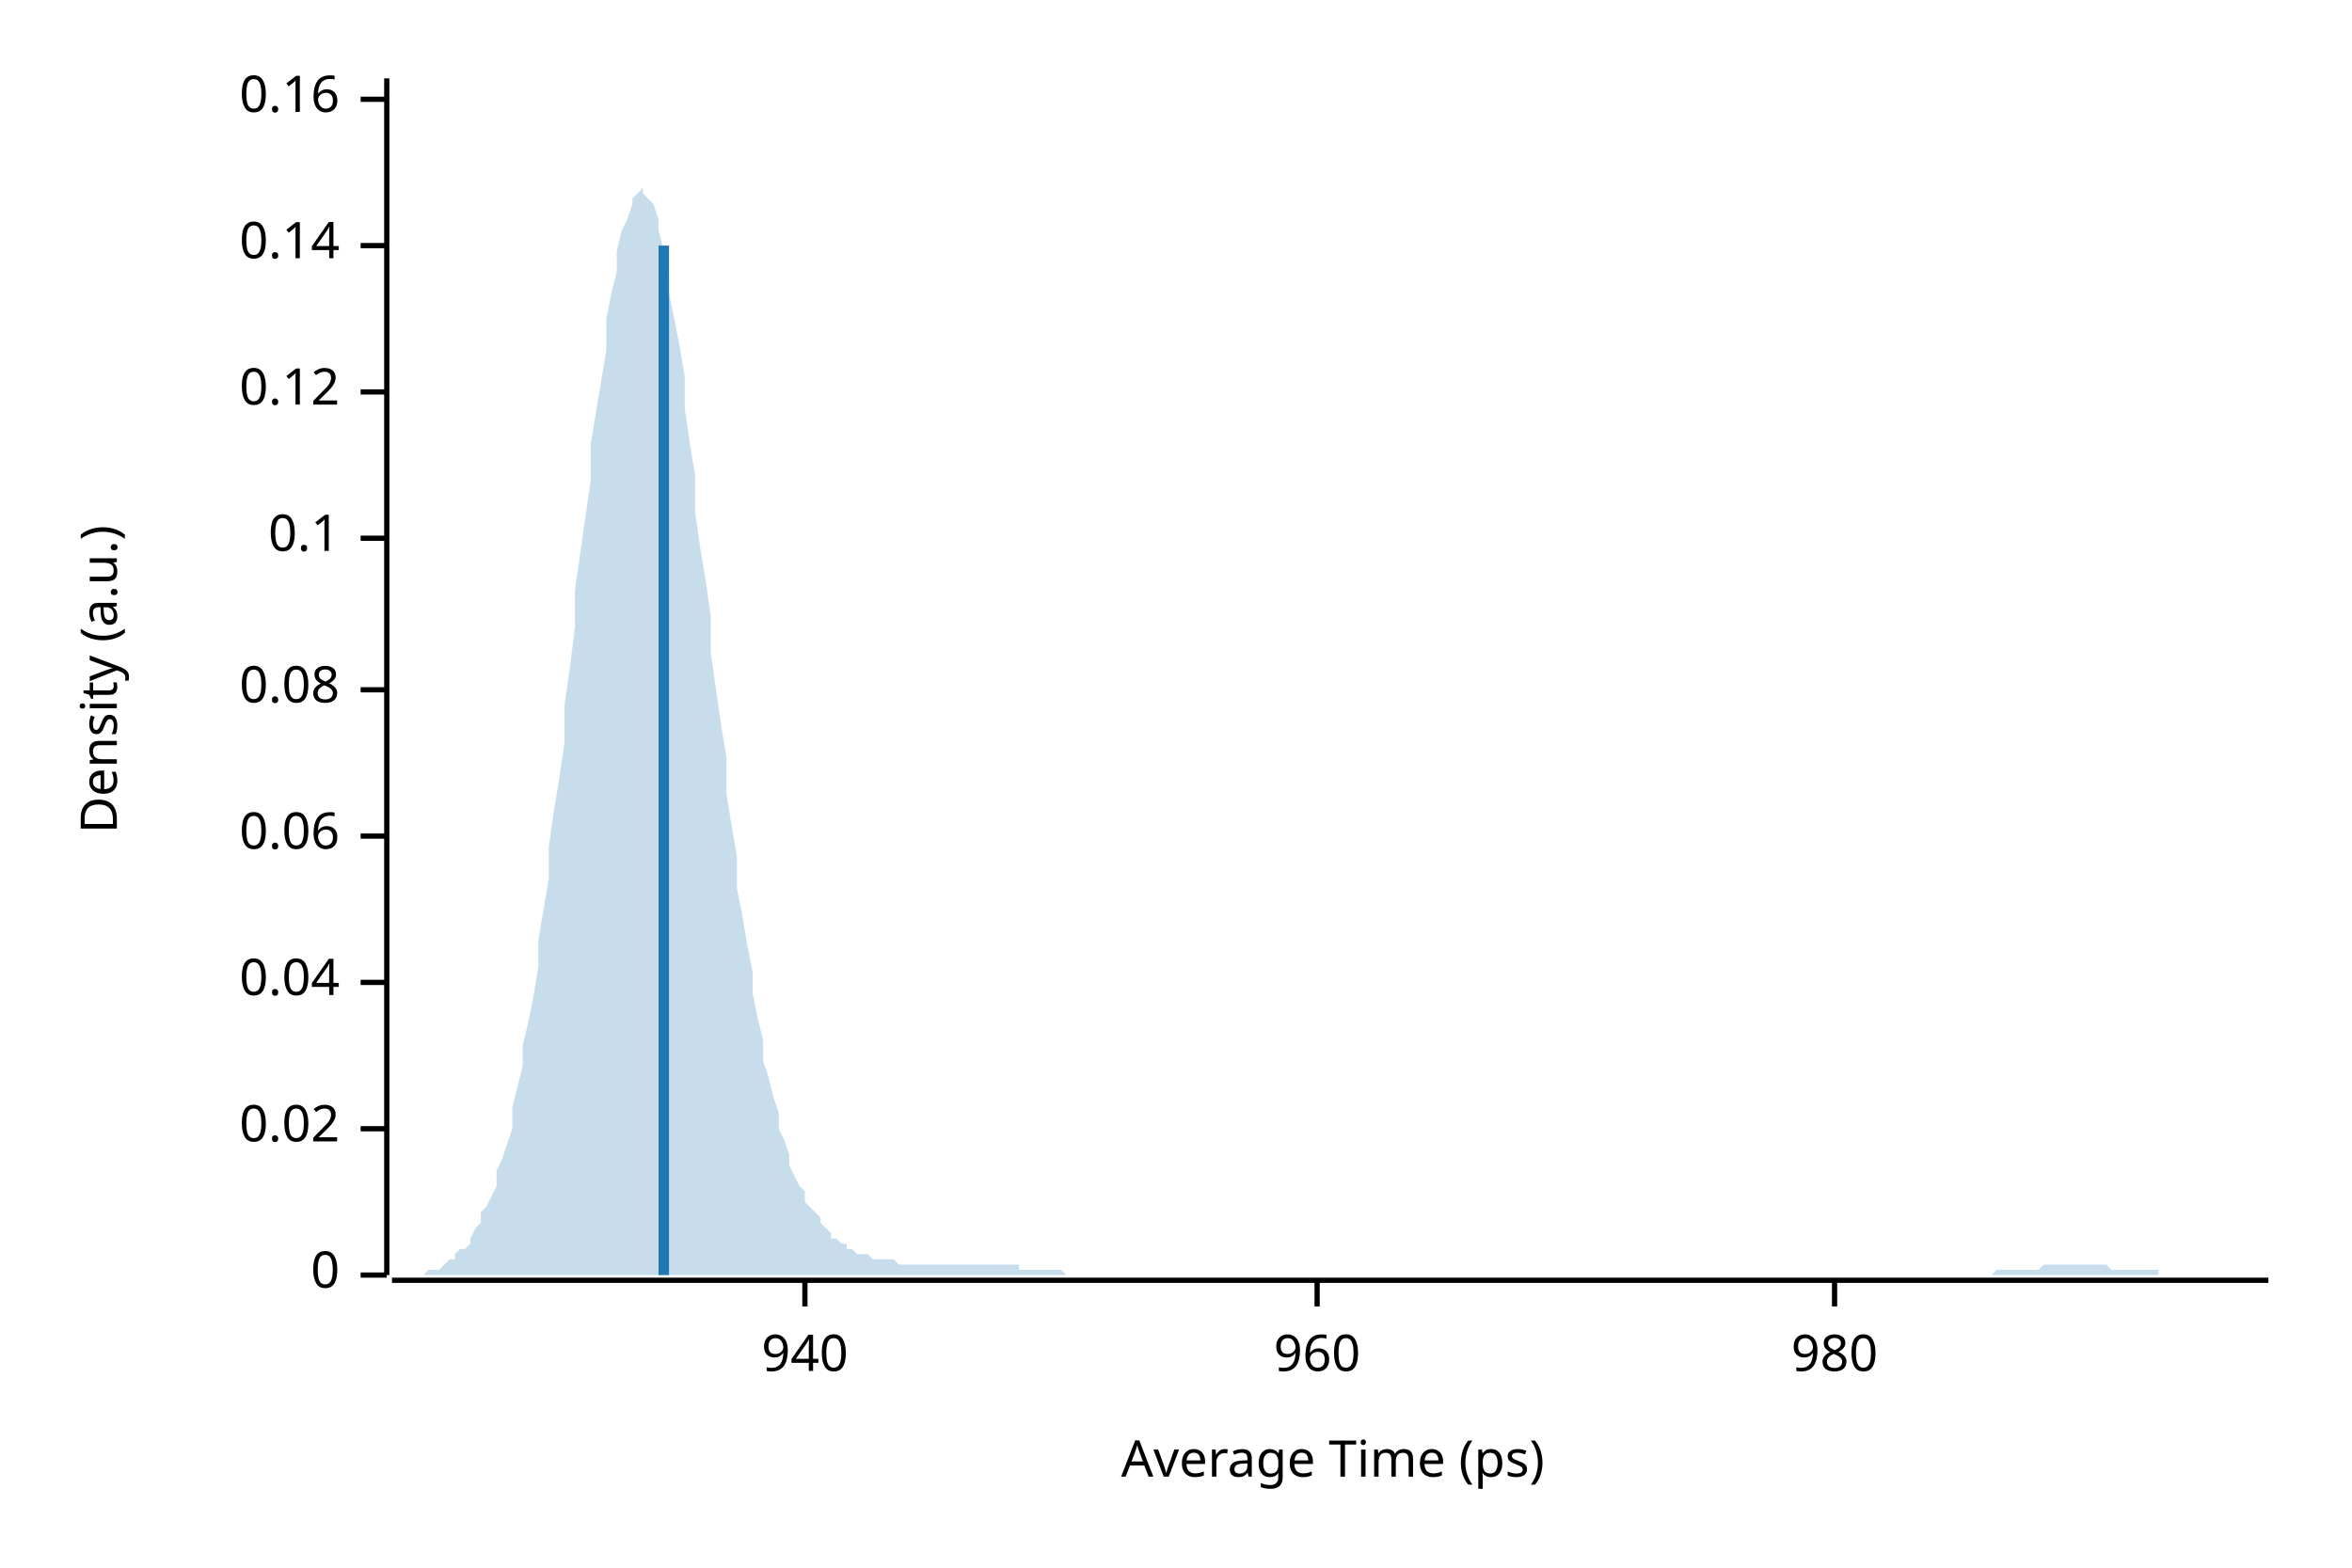
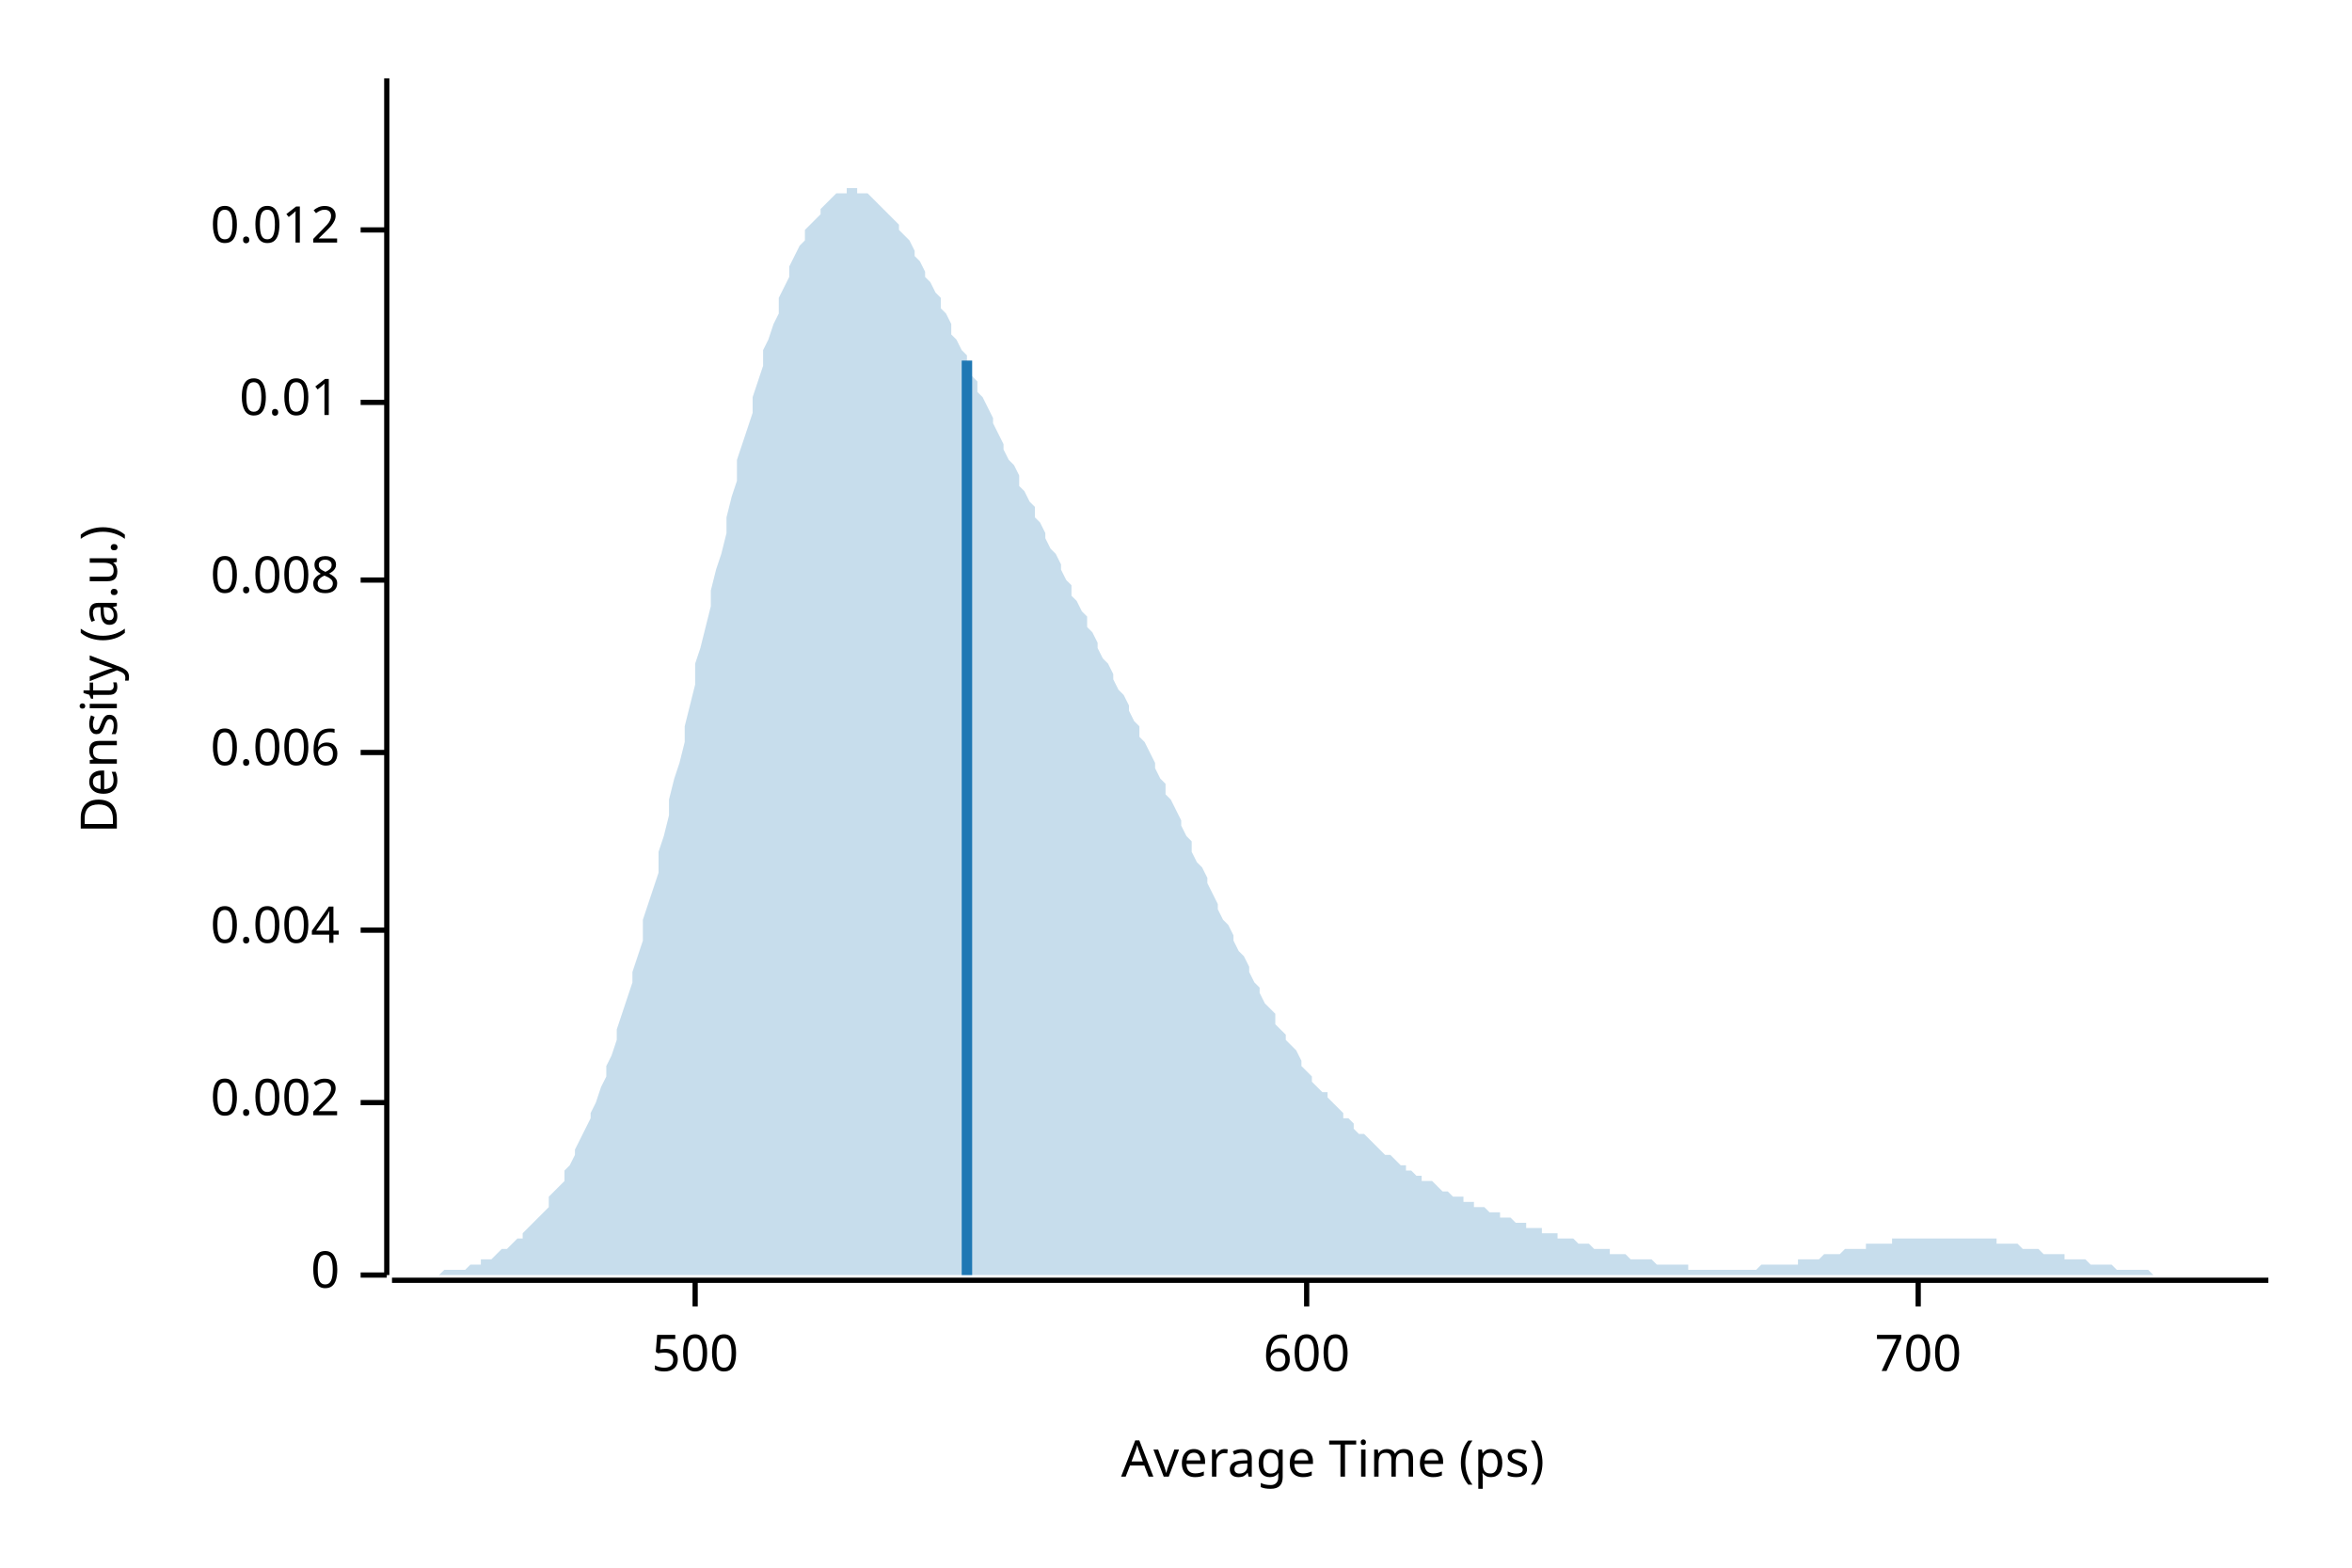
<svg xmlns="http://www.w3.org/2000/svg" width="450" height="300" viewBox="0 0 450 300">
  <text x="15" y="130" dy="0.76em" text-anchor="middle" font-family="sans-serif" font-size="9.677" opacity="1" fill="#000000" transform="rotate(270, 15, 130)">
Density (a.u.)
</text>
  <text x="255" y="285" dy="-0.5ex" text-anchor="middle" font-family="sans-serif" font-size="9.677" opacity="1" fill="#000000">
Average Time (ps)
</text>
  <polyline fill="none" opacity="1" stroke="#000000" stroke-width="1" points="74,15 74,244 " />
  <text x="65" y="244" dy="0.5ex" text-anchor="end" font-family="sans-serif" font-size="9.677" opacity="1" fill="#000000">
0
</text>
  <polyline fill="none" opacity="1" stroke="#000000" stroke-width="1" points="69,244 74,244 " />
-   <text x="65" y="216" dy="0.5ex" text-anchor="end" font-family="sans-serif" font-size="9.677" opacity="1" fill="#000000">
- 0.02
+   <text x="65" y="211" dy="0.5ex" text-anchor="end" font-family="sans-serif" font-size="9.677" opacity="1" fill="#000000">
+ 0.002
</text>
-   <polyline fill="none" opacity="1" stroke="#000000" stroke-width="1" points="69,216 74,216 " />
-   <text x="65" y="188" dy="0.5ex" text-anchor="end" font-family="sans-serif" font-size="9.677" opacity="1" fill="#000000">
- 0.04
+   <polyline fill="none" opacity="1" stroke="#000000" stroke-width="1" points="69,211 74,211 " />
+   <text x="65" y="178" dy="0.5ex" text-anchor="end" font-family="sans-serif" font-size="9.677" opacity="1" fill="#000000">
+ 0.004
</text>
-   <polyline fill="none" opacity="1" stroke="#000000" stroke-width="1" points="69,188 74,188 " />
-   <text x="65" y="160" dy="0.5ex" text-anchor="end" font-family="sans-serif" font-size="9.677" opacity="1" fill="#000000">
- 0.06
+   <polyline fill="none" opacity="1" stroke="#000000" stroke-width="1" points="69,178 74,178 " />
+   <text x="65" y="144" dy="0.5ex" text-anchor="end" font-family="sans-serif" font-size="9.677" opacity="1" fill="#000000">
+ 0.006
</text>
-   <polyline fill="none" opacity="1" stroke="#000000" stroke-width="1" points="69,160 74,160 " />
-   <text x="65" y="132" dy="0.5ex" text-anchor="end" font-family="sans-serif" font-size="9.677" opacity="1" fill="#000000">
- 0.08
+   <polyline fill="none" opacity="1" stroke="#000000" stroke-width="1" points="69,144 74,144 " />
+   <text x="65" y="111" dy="0.5ex" text-anchor="end" font-family="sans-serif" font-size="9.677" opacity="1" fill="#000000">
+ 0.008
</text>
-   <polyline fill="none" opacity="1" stroke="#000000" stroke-width="1" points="69,132 74,132 " />
-   <text x="65" y="103" dy="0.5ex" text-anchor="end" font-family="sans-serif" font-size="9.677" opacity="1" fill="#000000">
- 0.1
+   <polyline fill="none" opacity="1" stroke="#000000" stroke-width="1" points="69,111 74,111 " />
+   <text x="65" y="77" dy="0.5ex" text-anchor="end" font-family="sans-serif" font-size="9.677" opacity="1" fill="#000000">
+ 0.01
</text>
-   <polyline fill="none" opacity="1" stroke="#000000" stroke-width="1" points="69,103 74,103 " />
-   <text x="65" y="75" dy="0.5ex" text-anchor="end" font-family="sans-serif" font-size="9.677" opacity="1" fill="#000000">
- 0.12
+   <polyline fill="none" opacity="1" stroke="#000000" stroke-width="1" points="69,77 74,77 " />
+   <text x="65" y="44" dy="0.5ex" text-anchor="end" font-family="sans-serif" font-size="9.677" opacity="1" fill="#000000">
+ 0.012
</text>
-   <polyline fill="none" opacity="1" stroke="#000000" stroke-width="1" points="69,75 74,75 " />
-   <text x="65" y="47" dy="0.5ex" text-anchor="end" font-family="sans-serif" font-size="9.677" opacity="1" fill="#000000">
- 0.14
+   <polyline fill="none" opacity="1" stroke="#000000" stroke-width="1" points="69,44 74,44 " />
+   <polyline fill="none" opacity="1" stroke="#000000" stroke-width="1" points="75,245 434,245 " />
+   <text x="133" y="255" dy="0.76em" text-anchor="middle" font-family="sans-serif" font-size="9.677" opacity="1" fill="#000000">
+ 500
</text>
-   <polyline fill="none" opacity="1" stroke="#000000" stroke-width="1" points="69,47 74,47 " />
-   <text x="65" y="19" dy="0.5ex" text-anchor="end" font-family="sans-serif" font-size="9.677" opacity="1" fill="#000000">
- 0.16
+   <polyline fill="none" opacity="1" stroke="#000000" stroke-width="1" points="133,245 133,250 " />
+   <text x="250" y="255" dy="0.76em" text-anchor="middle" font-family="sans-serif" font-size="9.677" opacity="1" fill="#000000">
+ 600
</text>
-   <polyline fill="none" opacity="1" stroke="#000000" stroke-width="1" points="69,19 74,19 " />
-   <polyline fill="none" opacity="1" stroke="#000000" stroke-width="1" points="75,245 434,245 " />
-   <text x="154" y="255" dy="0.76em" text-anchor="middle" font-family="sans-serif" font-size="9.677" opacity="1" fill="#000000">
- 940
+   <polyline fill="none" opacity="1" stroke="#000000" stroke-width="1" points="250,245 250,250 " />
+   <text x="367" y="255" dy="0.76em" text-anchor="middle" font-family="sans-serif" font-size="9.677" opacity="1" fill="#000000">
+ 700
</text>
-   <polyline fill="none" opacity="1" stroke="#000000" stroke-width="1" points="154,245 154,250 " />
-   <text x="252" y="255" dy="0.76em" text-anchor="middle" font-family="sans-serif" font-size="9.677" opacity="1" fill="#000000">
- 960
- </text>
-   <polyline fill="none" opacity="1" stroke="#000000" stroke-width="1" points="252,245 252,250 " />
-   <text x="351" y="255" dy="0.76em" text-anchor="middle" font-family="sans-serif" font-size="9.677" opacity="1" fill="#000000">
- 980
- </text>
-   <polyline fill="none" opacity="1" stroke="#000000" stroke-width="1" points="351,245 351,250 " />
-   <polygon opacity="0.25" fill="#1F78B4" points="75,244 75,244 76,244 77,244 77,244 78,244 79,244 80,244 80,244 81,244 82,243 82,243 83,243 84,243 85,242 85,242 86,241 87,241 87,240 88,239 89,239 90,238 90,237 91,235 92,234 92,232 93,231 94,229 95,227 95,224 96,222 97,219 98,216 98,212 99,208 100,204 100,200 101,196 102,191 103,185 103,180 104,174 105,168 105,162 106,155 107,149 108,142 108,135 109,128 110,120 110,113 111,106 112,99 113,92 113,85 114,79 115,73 116,67 116,61 117,56 118,52 118,48 119,44 120,42 121,39 121,38 122,37 123,36 123,37 124,38 125,39 126,42 126,44 127,48 128,52 128,56 129,61 130,66 131,72 131,78 132,85 133,91 133,98 134,105 135,111 136,118 136,125 137,132 138,139 139,145 139,152 140,158 141,164 141,170 142,175 143,181 144,186 144,190 145,195 146,199 146,203 147,206 148,210 149,213 149,216 150,218 151,221 151,223 152,225 153,227 154,228 154,230 155,231 156,232 157,233 157,234 158,235 159,236 159,237 160,237 161,238 162,238 162,239 163,239 164,240 164,240 165,240 166,240 167,241 167,241 168,241 169,241 169,241 170,241 171,241 172,242 172,242 173,242 174,242 175,242 175,242 176,242 177,242 177,242 178,242 179,242 180,242 180,242 181,242 182,242 182,242 183,242 184,242 185,242 185,242 186,242 187,242 187,242 188,242 189,242 190,242 190,242 191,242 192,242 192,242 193,242 194,242 195,242 195,243 196,243 197,243 198,243 198,243 199,243 200,243 200,243 201,243 202,243 203,243 203,243 204,244 205,244 205,244 206,244 207,244 208,244 208,244 209,244 210,244 210,244 211,244 212,244 213,244 213,244 214,244 215,244 216,244 216,244 217,244 218,244 218,244 219,244 220,244 221,244 221,244 222,244 223,244 223,244 224,244 225,244 226,244 226,244 227,244 228,244 228,244 229,244 230,244 231,244 231,244 232,244 233,244 233,244 234,244 235,244 236,244 236,244 237,244 238,244 239,244 239,244 240,244 241,244 241,244 242,244 243,244 244,244 244,244 245,244 246,244 246,244 247,244 248,244 249,244 249,244 250,244 251,244 251,244 252,244 253,244 254,244 254,244 255,244 256,244 257,244 257,244 258,244 259,244 259,244 260,244 261,244 262,244 262,244 263,244 264,244 264,244 265,244 266,244 267,244 267,244 268,244 269,244 269,244 270,244 271,244 272,244 272,244 273,244 274,244 275,244 275,244 276,244 277,244 277,244 278,244 279,244 280,244 280,244 281,244 282,244 282,244 283,244 284,244 285,244 285,244 286,244 287,244 287,244 288,244 289,244 290,244 290,244 291,244 292,244 292,244 293,244 294,244 295,244 295,244 296,244 297,244 298,244 298,244 299,244 300,244 300,244 301,244 302,244 303,244 303,244 304,244 305,244 305,244 306,244 307,244 308,244 308,244 309,244 310,244 310,244 311,244 312,244 313,244 313,244 314,244 315,244 316,244 316,244 317,244 318,244 318,244 319,244 320,244 321,244 321,244 322,244 323,244 323,244 324,244 325,244 326,244 326,244 327,244 328,244 328,244 329,244 330,244 331,244 331,244 332,244 333,244 333,244 334,244 335,244 336,244 336,244 337,244 338,244 339,244 339,244 340,244 341,244 341,244 342,244 343,244 344,244 344,244 345,244 346,244 346,244 347,244 348,244 349,244 349,244 350,244 351,244 351,244 352,244 353,244 354,244 354,244 355,244 356,244 357,244 357,244 358,244 359,244 359,244 360,244 361,244 362,244 362,244 363,244 364,244 364,244 365,244 366,244 367,244 367,244 368,244 369,244 369,244 370,244 371,244 372,244 372,244 373,244 374,244 375,244 375,244 376,244 377,244 377,244 378,244 379,244 380,244 380,244 381,244 382,243 382,243 383,243 384,243 385,243 385,243 386,243 387,243 387,243 388,243 389,243 390,243 390,243 391,242 392,242 392,242 393,242 394,242 395,242 395,242 396,242 397,242 398,242 398,242 399,242 400,242 400,242 401,242 402,242 403,242 403,242 404,243 405,243 405,243 406,243 407,243 408,243 408,243 409,243 410,243 410,243 411,243 412,243 413,243 413,244 414,244 415,244 416,244 416,244 417,244 418,244 418,244 419,244 420,244 421,244 421,244 422,244 423,244 423,244 424,244 425,244 426,244 426,244 427,244 428,244 428,244 429,244 430,244 431,244 431,244 432,244 433,244 434,244 434,244 75,244 " />
-   <polyline fill="none" opacity="1" stroke="#1F78B4" stroke-width="2" points="127,244 127,47 " />
+   <polyline fill="none" opacity="1" stroke="#000000" stroke-width="1" points="367,245 367,250 " />
+   <polygon opacity="0.25" fill="#1F78B4" points="75,244 75,244 76,244 77,244 77,244 78,244 79,244 80,244 80,244 81,244 82,244 82,244 83,244 84,244 85,243 85,243 86,243 87,243 87,243 88,243 89,243 90,242 90,242 91,242 92,242 92,241 93,241 94,241 95,240 95,240 96,239 97,239 98,238 98,238 99,237 100,237 100,236 101,235 102,234 103,233 103,233 104,232 105,231 105,229 106,228 107,227 108,226 108,224 109,223 110,221 110,220 111,218 112,216 113,214 113,213 114,211 115,208 116,206 116,204 117,202 118,199 118,197 119,194 120,191 121,188 121,186 122,183 123,180 123,176 124,173 125,170 126,167 126,163 127,160 128,156 128,153 129,149 130,146 131,142 131,139 132,135 133,131 133,127 134,124 135,120 136,116 136,113 137,109 138,106 139,102 139,99 140,95 141,92 141,88 142,85 143,82 144,79 144,76 145,73 146,70 146,67 147,65 148,62 149,60 149,57 150,55 151,53 151,51 152,49 153,47 154,46 154,44 155,43 156,42 157,41 157,40 158,39 159,38 159,38 160,37 161,37 162,37 162,36 163,36 164,36 164,37 165,37 166,37 167,38 167,38 168,39 169,40 169,40 170,41 171,42 172,43 172,44 173,45 174,46 175,48 175,49 176,50 177,52 177,53 178,54 179,56 180,57 180,59 181,60 182,62 182,64 183,65 184,67 185,68 185,70 186,72 187,73 187,75 188,76 189,78 190,80 190,81 191,83 192,85 192,86 193,88 194,89 195,91 195,93 196,94 197,96 198,97 198,99 199,100 200,102 200,103 201,105 202,106 203,108 203,109 204,111 205,112 205,114 206,115 207,117 208,118 208,120 209,121 210,123 210,124 211,126 212,127 213,129 213,130 214,132 215,133 216,135 216,136 217,138 218,139 218,141 219,142 220,144 221,146 221,147 222,149 223,150 223,152 224,153 225,155 226,157 226,158 227,160 228,161 228,163 229,165 230,166 231,168 231,169 232,171 233,173 233,174 234,176 235,177 236,179 236,180 237,182 238,183 239,185 239,186 240,188 241,189 241,190 242,192 243,193 244,194 244,196 245,197 246,198 246,199 247,200 248,201 249,203 249,204 250,205 251,206 251,207 252,208 253,209 254,209 254,210 255,211 256,212 257,213 257,214 258,214 259,215 259,216 260,217 261,217 262,218 262,218 263,219 264,220 264,220 265,221 266,221 267,222 267,222 268,223 269,223 269,224 270,224 271,225 272,225 272,226 273,226 274,226 275,227 275,227 276,228 277,228 277,228 278,229 279,229 280,229 280,230 281,230 282,230 282,231 283,231 284,231 285,232 285,232 286,232 287,232 287,233 288,233 289,233 290,234 290,234 291,234 292,234 292,235 293,235 294,235 295,235 295,236 296,236 297,236 298,236 298,237 299,237 300,237 300,237 301,237 302,238 303,238 303,238 304,238 305,239 305,239 306,239 307,239 308,239 308,240 309,240 310,240 310,240 311,240 312,241 313,241 313,241 314,241 315,241 316,241 316,241 317,242 318,242 318,242 319,242 320,242 321,242 321,242 322,242 323,242 323,243 324,243 325,243 326,243 326,243 327,243 328,243 328,243 329,243 330,243 331,243 331,243 332,243 333,243 333,243 334,243 335,243 336,243 336,243 337,242 338,242 339,242 339,242 340,242 341,242 341,242 342,242 343,242 344,242 344,241 345,241 346,241 346,241 347,241 348,241 349,240 349,240 350,240 351,240 351,240 352,240 353,239 354,239 354,239 355,239 356,239 357,239 357,238 358,238 359,238 359,238 360,238 361,238 362,238 362,237 363,237 364,237 364,237 365,237 366,237 367,237 367,237 368,237 369,237 369,237 370,237 371,237 372,237 372,237 373,237 374,237 375,237 375,237 376,237 377,237 377,237 378,237 379,237 380,237 380,237 381,237 382,237 382,238 383,238 384,238 385,238 385,238 386,238 387,239 387,239 388,239 389,239 390,239 390,239 391,240 392,240 392,240 393,240 394,240 395,240 395,241 396,241 397,241 398,241 398,241 399,241 400,242 400,242 401,242 402,242 403,242 403,242 404,242 405,243 405,243 406,243 407,243 408,243 408,243 409,243 410,243 410,243 411,243 412,244 413,244 413,244 414,244 415,244 416,244 416,244 417,244 418,244 418,244 419,244 420,244 421,244 421,244 422,244 423,244 423,244 424,244 425,244 426,244 426,244 427,244 428,244 428,244 429,244 430,244 431,244 431,244 432,244 433,244 434,244 434,244 75,244 " />
+   <polyline fill="none" opacity="1" stroke="#1F78B4" stroke-width="2" points="185,244 185,69 " />
</svg>
